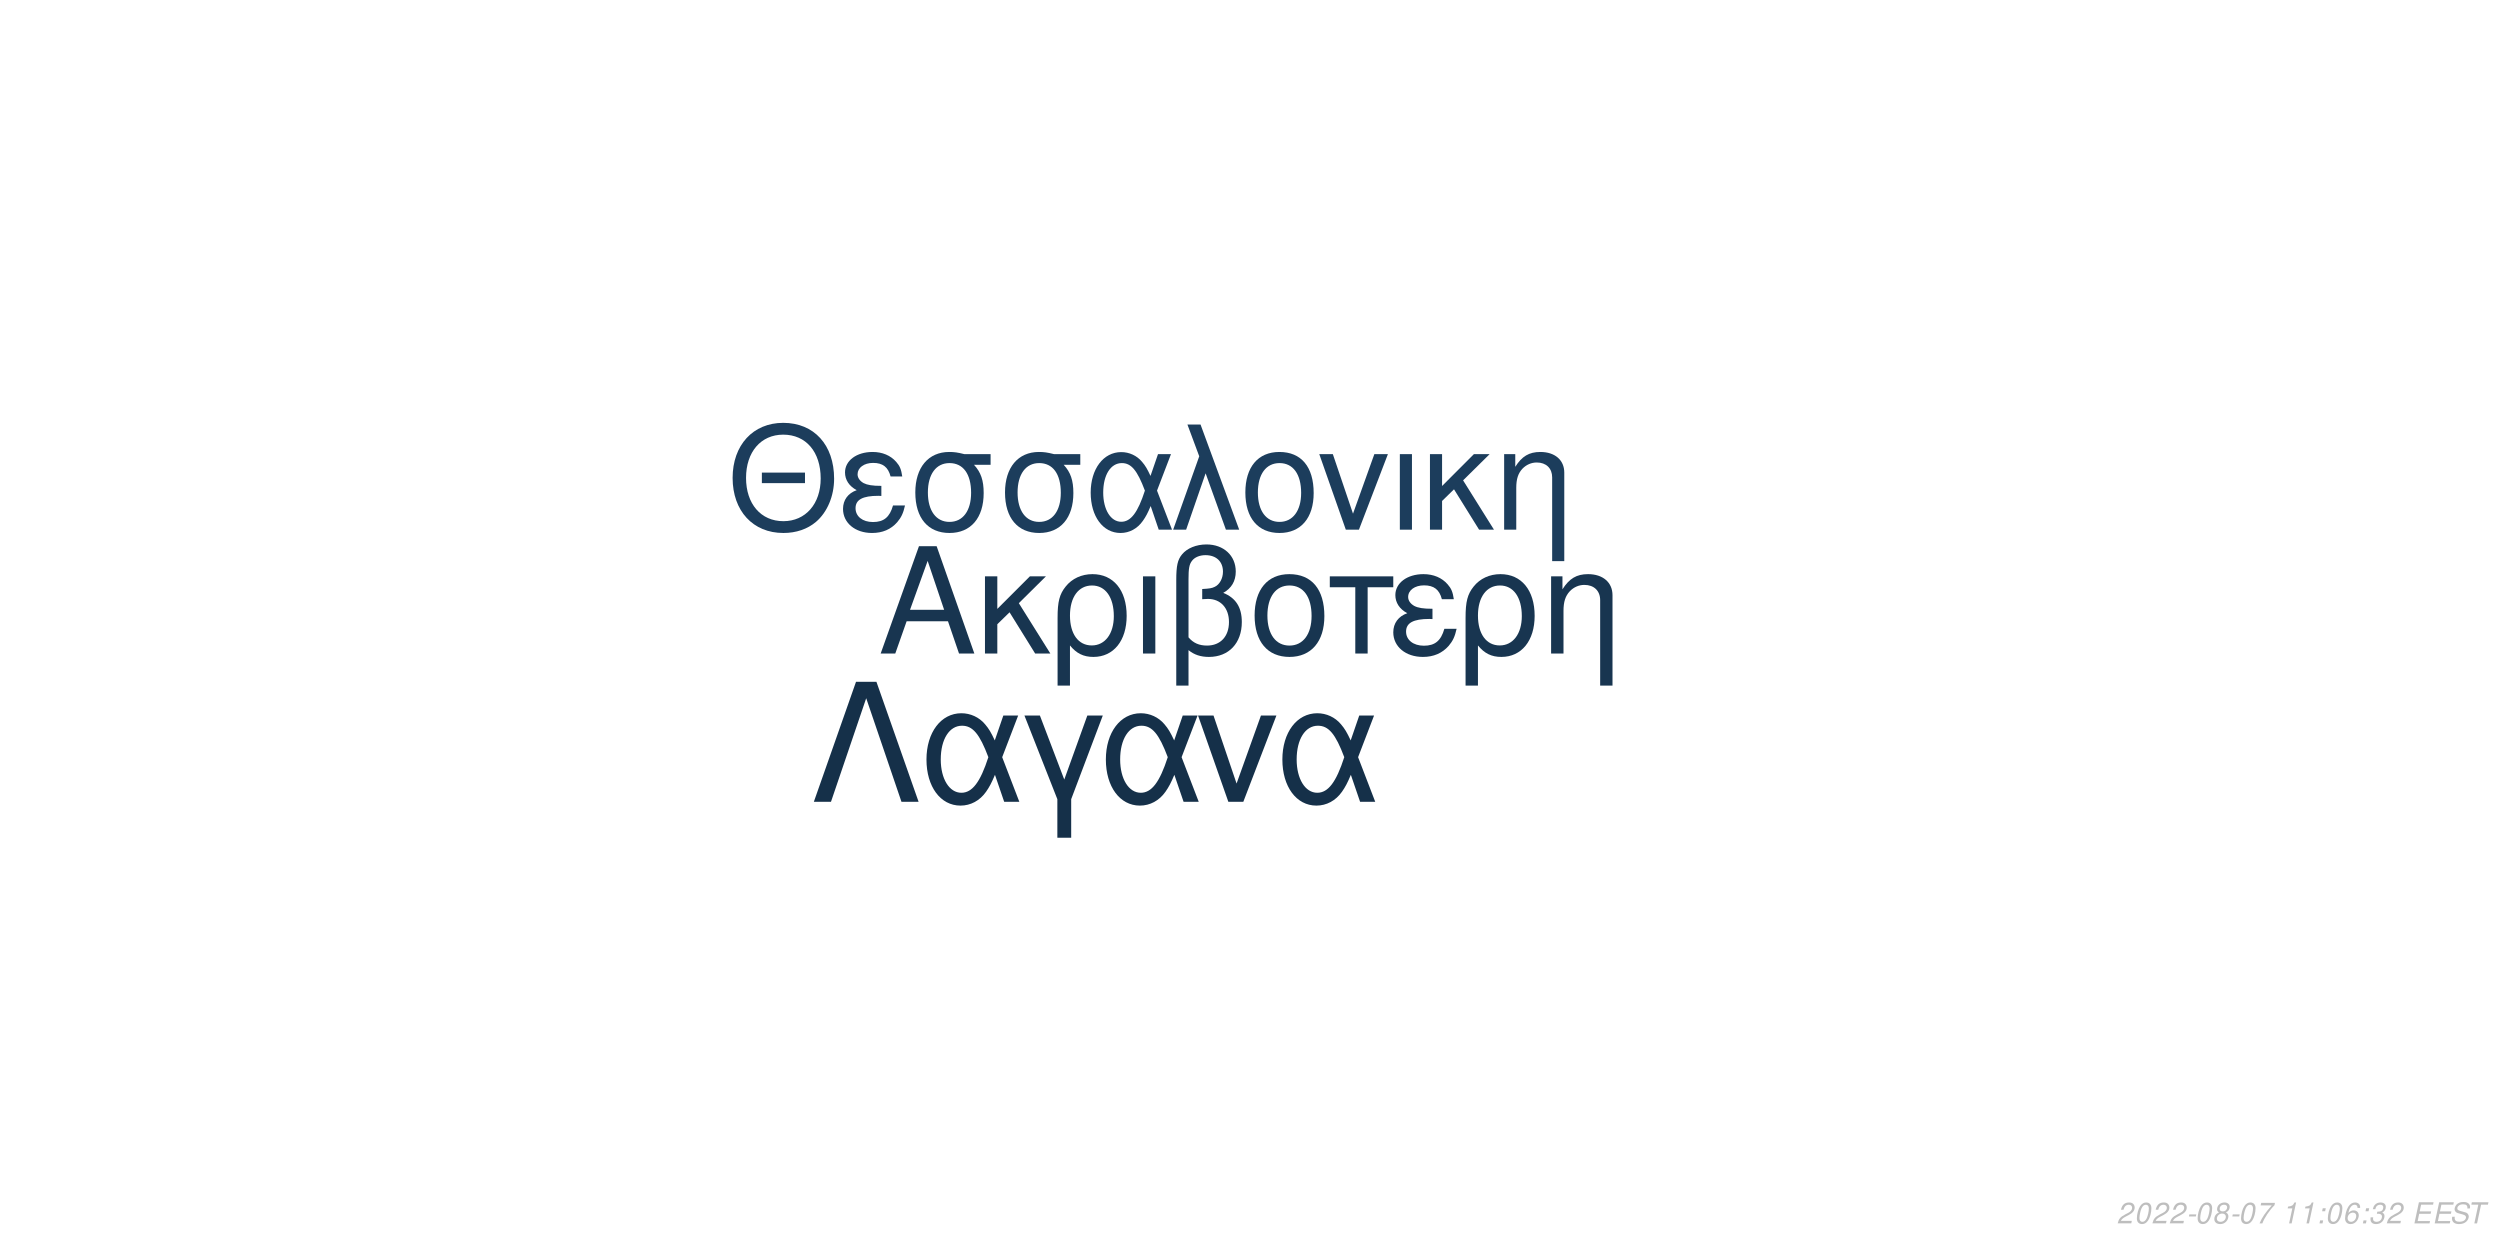
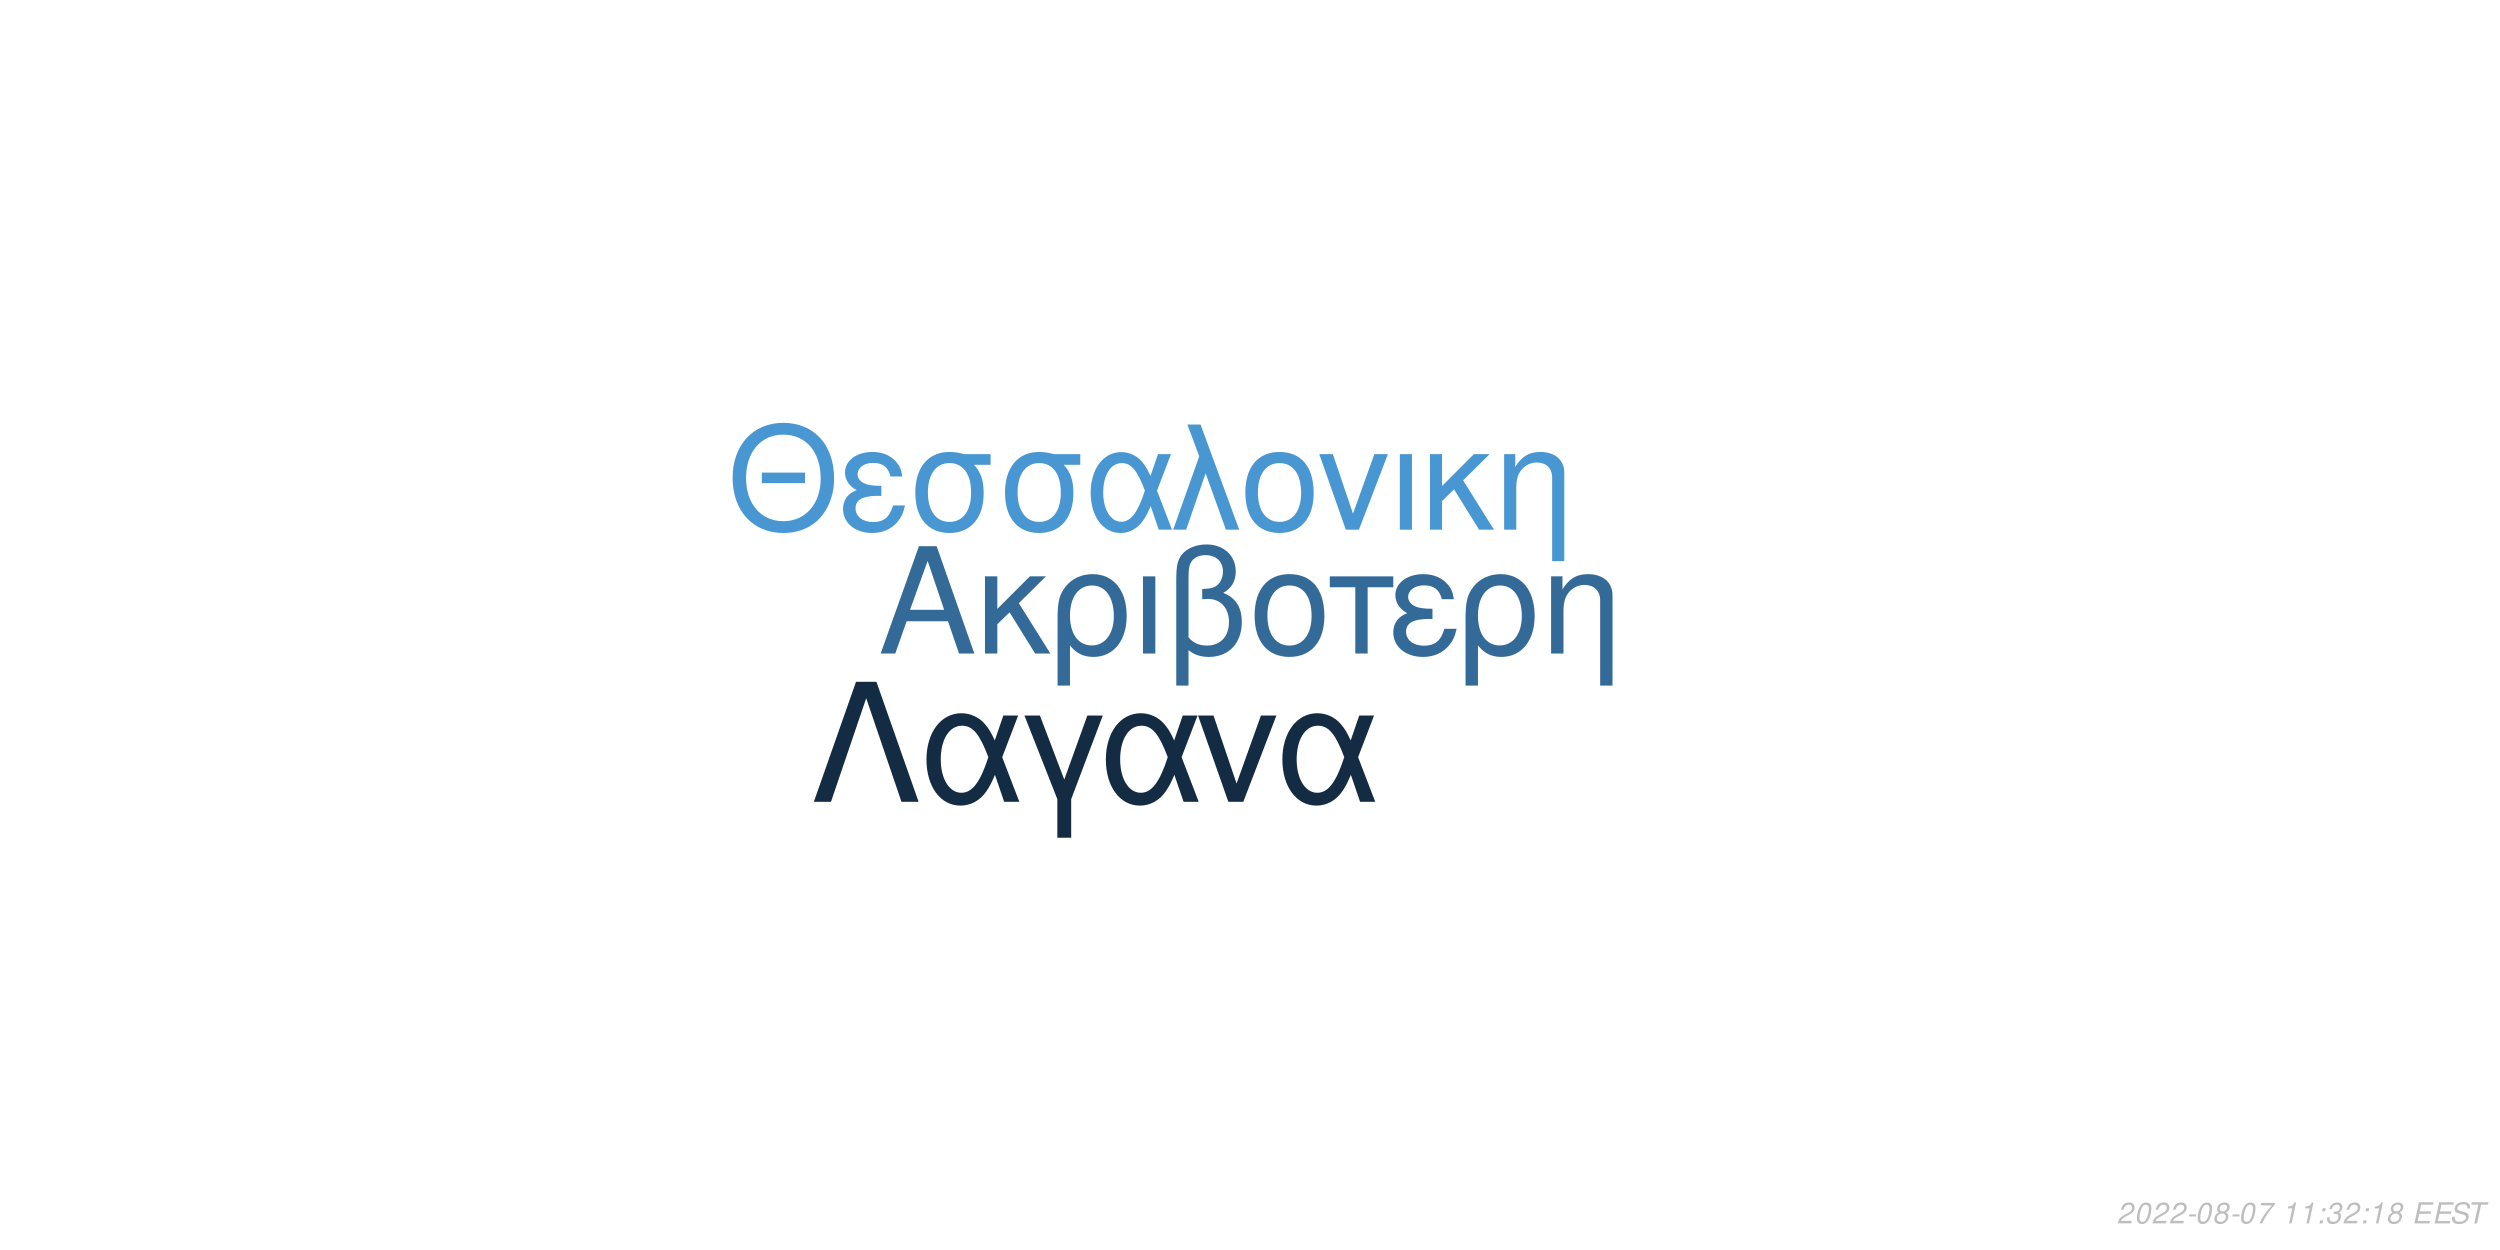
<svg xmlns="http://www.w3.org/2000/svg" xmlns:xlink="http://www.w3.org/1999/xlink" width="864pt" height="432pt" viewBox="0 0 864 432" version="1.1">
  <defs>
    <g>
      <symbol overflow="visible" id="glyph0-0">
        <path style="stroke:none;" d="" />
      </symbol>
      <symbol overflow="visible" id="glyph0-1">
        <path style="stroke:none;" d="M 24.125 -11.141 L 27.938 0 L 33.234 0 L 20.203 -37.094 L 14.094 -37.094 L 0.859 0 L 5.906 0 L 9.828 -11.141 Z M 22.797 -15.109 L 11 -15.109 L 17.094 -32.016 Z M 22.797 -15.109 " />
      </symbol>
      <symbol overflow="visible" id="glyph0-2">
        <path style="stroke:none;" d="M 7.172 -15.422 L 7.172 -26.672 L 2.906 -26.672 L 2.906 0 L 7.172 0 L 7.172 -10.125 L 11.406 -14.25 L 20.25 0 L 25.5 0 L 14.609 -17.406 L 23.969 -26.672 L 18.422 -26.672 Z M 7.172 -15.422 " />
      </symbol>
      <symbol overflow="visible" id="glyph0-3">
        <path style="stroke:none;" d="M 3 11.094 L 7.281 11.094 L 7.281 -2.797 C 9.516 -0.047 11.953 1.172 15.375 1.172 C 22.344 1.172 26.875 -4.422 26.875 -13.031 C 26.875 -21.891 22.297 -27.438 15.062 -27.438 C 11.297 -27.438 7.984 -25.906 5.797 -23.156 C 3.672 -20.516 3 -17.969 3 -12.359 Z M 14.906 -23.516 C 19.547 -23.516 22.438 -19.438 22.438 -12.922 C 22.438 -6.812 19.391 -2.797 14.812 -2.797 C 10.172 -2.797 7.281 -6.766 7.281 -13.125 C 7.281 -19.484 10.234 -23.516 14.906 -23.516 Z M 14.906 -23.516 " />
      </symbol>
      <symbol overflow="visible" id="glyph0-4">
        <path style="stroke:none;" d="M 3.516 0 L 7.781 0 L 7.781 -26.672 L 3.516 -26.672 Z M 3.516 0 " />
      </symbol>
      <symbol overflow="visible" id="glyph0-5">
        <path style="stroke:none;" d="M 4.016 11.094 L 8.25 11.094 L 8.25 -1.172 C 10.172 0.406 12.422 1.172 15.312 1.172 C 22.188 1.172 26.672 -3.609 26.672 -10.891 C 26.672 -15.984 24.578 -19.234 20.25 -20.969 C 23.109 -22.547 24.578 -25.031 24.578 -28.344 C 24.578 -33.844 20.406 -37.703 14.453 -37.703 C 10.938 -37.703 7.734 -36.391 6 -34.25 C 4.484 -32.422 4.016 -30.328 4.016 -25.391 Z M 8.25 -25.656 C 8.25 -29.359 8.5 -30.844 9.469 -32.062 C 10.375 -33.281 12.156 -34 14.094 -34 C 17.812 -34 20.156 -31.812 20.156 -28.297 C 20.156 -25.953 18.984 -23.812 17.297 -23.047 C 16.281 -22.547 15.469 -22.438 12.984 -22.297 L 12.984 -18.781 C 13.734 -18.828 14.344 -18.875 14.969 -18.875 C 19.344 -18.875 22.234 -15.719 22.234 -10.891 C 22.234 -5.906 19.281 -2.75 14.656 -2.75 C 11.953 -2.75 9.922 -3.609 8.25 -5.594 Z M 8.25 -25.656 " />
      </symbol>
      <symbol overflow="visible" id="glyph0-6">
        <path style="stroke:none;" d="M 14.094 -27.438 C 6.562 -27.438 2.094 -22.094 2.094 -13.125 C 2.094 -4.125 6.562 1.172 14.141 1.172 C 21.672 1.172 26.203 -4.172 26.203 -12.922 C 26.203 -22.188 21.828 -27.438 14.094 -27.438 Z M 14.141 -23.516 C 18.938 -23.516 21.781 -19.594 21.781 -12.984 C 21.781 -6.672 18.828 -2.75 14.141 -2.75 C 9.422 -2.75 6.516 -6.672 6.516 -13.125 C 6.516 -19.594 9.422 -23.516 14.141 -23.516 Z M 14.141 -23.516 " />
      </symbol>
      <symbol overflow="visible" id="glyph0-7">
        <path style="stroke:none;" d="M 7.891 0 L 12.156 0 L 12.156 -22.906 L 21.016 -22.906 L 21.016 -26.672 L -0.922 -26.672 L -0.922 -22.906 L 7.891 -22.906 Z M 7.891 0 " />
      </symbol>
      <symbol overflow="visible" id="glyph0-8">
        <path style="stroke:none;" d="M 14.562 -15.469 C 11.344 -15.469 9.562 -15.781 8.297 -16.438 C 6.922 -17.203 6.156 -18.328 6.156 -19.547 C 6.156 -21.891 8.453 -23.562 11.656 -23.562 C 15.062 -23.562 16.953 -22.094 17.812 -18.781 L 21.938 -18.781 C 21.578 -21.266 21.062 -22.5 19.797 -23.922 C 17.812 -26.203 14.906 -27.438 11.453 -27.438 C 5.797 -27.438 1.734 -24.375 1.734 -20.203 C 1.734 -17.609 3.156 -15.375 5.859 -13.938 C 2.797 -12.875 1.016 -10.484 1.016 -7.328 C 1.016 -2.391 5.297 1.172 11.25 1.172 C 14.969 1.172 17.906 -0.109 20.156 -2.641 C 21.578 -4.328 22.297 -5.797 22.906 -8.547 L 18.672 -8.547 C 17.5 -4.422 15.422 -2.703 11.609 -2.703 C 7.938 -2.703 5.438 -4.688 5.438 -7.578 C 5.438 -10.578 7.938 -11.953 13.484 -11.953 C 13.641 -11.953 14.094 -11.953 14.562 -11.906 Z M 14.562 -15.469 " />
      </symbol>
      <symbol overflow="visible" id="glyph0-9">
        <path style="stroke:none;" d="M 3.562 -26.672 L 3.562 0 L 7.844 0 L 7.844 -14.703 C 7.844 -17.906 8.5 -19.891 10.031 -21.531 C 11.406 -22.953 13.188 -23.719 15.062 -23.719 C 18.375 -23.719 20.516 -21.672 20.516 -18.469 L 20.516 11.094 L 24.781 11.094 L 24.781 -20.156 C 24.781 -24.578 21.469 -27.438 16.328 -27.438 C 12.359 -27.438 9.828 -25.906 7.484 -22.188 L 7.484 -26.672 Z M 3.562 -26.672 " />
      </symbol>
      <symbol overflow="visible" id="glyph1-0">
        <path style="stroke:none;" d="" />
      </symbol>
      <symbol overflow="visible" id="glyph1-1">
        <path style="stroke:none;" d="M 26.859 -19.734 L 11.953 -19.734 L 11.953 -16.094 L 26.859 -16.094 Z M 19.328 -36.922 C 8.922 -36.922 1.844 -29.25 1.844 -17.891 C 1.844 -6.484 8.875 1.141 19.391 1.141 C 23.812 1.141 27.703 -0.203 30.641 -2.688 C 34.578 -6.031 36.922 -11.656 36.922 -17.594 C 36.922 -29.297 30 -36.922 19.328 -36.922 Z M 19.328 -32.844 C 27.203 -32.844 32.281 -26.906 32.281 -17.688 C 32.281 -8.922 27.062 -2.938 19.391 -2.938 C 11.609 -2.938 6.484 -8.922 6.484 -17.891 C 6.484 -26.859 11.609 -32.844 19.328 -32.844 Z M 19.328 -32.844 " />
      </symbol>
      <symbol overflow="visible" id="glyph1-2">
        <path style="stroke:none;" d="M 14.25 -15.141 C 11.109 -15.141 9.375 -15.453 8.125 -16.094 C 6.781 -16.844 6.031 -17.938 6.031 -19.141 C 6.031 -21.422 8.266 -23.078 11.406 -23.078 C 14.75 -23.078 16.594 -21.625 17.438 -18.391 L 21.469 -18.391 C 21.125 -20.828 20.625 -22.031 19.391 -23.422 C 17.438 -25.656 14.594 -26.859 11.219 -26.859 C 5.688 -26.859 1.688 -23.875 1.688 -19.781 C 1.688 -17.234 3.094 -15.047 5.734 -13.656 C 2.734 -12.609 1 -10.266 1 -7.172 C 1 -2.344 5.188 1.141 11.016 1.141 C 14.656 1.141 17.547 -0.094 19.734 -2.594 C 21.125 -4.234 21.828 -5.688 22.422 -8.375 L 18.281 -8.375 C 17.141 -4.328 15.094 -2.641 11.359 -2.641 C 7.766 -2.641 5.328 -4.578 5.328 -7.422 C 5.328 -10.359 7.766 -11.703 13.203 -11.703 C 13.359 -11.703 13.797 -11.703 14.25 -11.656 Z M 14.25 -15.141 " />
      </symbol>
      <symbol overflow="visible" id="glyph1-3">
        <path style="stroke:none;" d="M 29 -26.109 L 19.938 -26.109 C 17.594 -26.703 16.438 -26.859 14.703 -26.859 C 7.469 -26.859 2.984 -21.469 2.984 -12.859 C 2.984 -4.031 7.375 1.141 14.797 1.141 C 22.172 1.141 26.609 -4.078 26.609 -12.656 C 26.609 -17.047 25.656 -19.828 23.266 -22.422 L 29 -22.422 Z M 14.797 -23.016 C 19.531 -23.016 22.266 -19.234 22.266 -12.75 C 22.266 -6.531 19.438 -2.688 14.797 -2.688 C 10.172 -2.688 7.328 -6.531 7.328 -12.859 C 7.328 -19.188 10.172 -23.016 14.797 -23.016 Z M 14.797 -23.016 " />
      </symbol>
      <symbol overflow="visible" id="glyph1-4">
        <path style="stroke:none;" d="M 29.344 -26.109 L 24.859 -26.109 L 22.266 -18.578 C 21.125 -21.031 20.484 -22.125 19.328 -23.469 C 17.547 -25.609 14.906 -26.812 12.156 -26.812 C 5.984 -26.812 1.594 -20.984 1.594 -12.812 C 1.594 -4.578 5.828 1.141 11.906 1.141 C 14.953 1.141 17.734 -0.344 19.625 -3.047 C 20.672 -4.531 21.281 -5.688 22.328 -8.172 L 25.109 0 L 29.703 0 L 24.516 -13.5 Z M 20.328 -13.5 C 17.891 -5.922 15.453 -2.734 12.156 -2.734 C 8.516 -2.734 5.922 -6.922 5.922 -12.812 C 5.922 -18.938 8.516 -23.016 12.359 -23.016 C 15.594 -23.016 17.688 -20.531 20.328 -13.5 Z M 20.328 -13.5 " />
      </symbol>
      <symbol overflow="visible" id="glyph1-5">
        <path style="stroke:none;" d="M 1.094 0 L 5.578 0 L 12.312 -19.484 L 19.328 0 L 23.922 0 L 10.562 -36.328 L 6.031 -36.328 L 10.109 -25.359 Z M 1.094 0 " />
      </symbol>
      <symbol overflow="visible" id="glyph1-6">
        <path style="stroke:none;" d="M 13.797 -26.859 C 6.422 -26.859 2.047 -21.625 2.047 -12.859 C 2.047 -4.031 6.422 1.141 13.859 1.141 C 21.234 1.141 25.656 -4.078 25.656 -12.656 C 25.656 -21.719 21.375 -26.859 13.797 -26.859 Z M 13.859 -23.016 C 18.531 -23.016 21.328 -19.188 21.328 -12.703 C 21.328 -6.531 18.438 -2.688 13.859 -2.688 C 9.219 -2.688 6.375 -6.531 6.375 -12.859 C 6.375 -19.188 9.219 -23.016 13.859 -23.016 Z M 13.859 -23.016 " />
      </symbol>
      <symbol overflow="visible" id="glyph1-7">
        <path style="stroke:none;" d="M 14.297 0 L 24.312 -26.109 L 19.625 -26.109 L 12.25 -5.531 L 5.281 -26.109 L 0.594 -26.109 L 9.766 0 Z M 14.297 0 " />
      </symbol>
      <symbol overflow="visible" id="glyph1-8">
        <path style="stroke:none;" d="M 3.438 0 L 7.625 0 L 7.625 -26.109 L 3.438 -26.109 Z M 3.438 0 " />
      </symbol>
      <symbol overflow="visible" id="glyph1-9">
        <path style="stroke:none;" d="M 7.031 -15.094 L 7.031 -26.109 L 2.844 -26.109 L 2.844 0 L 7.031 0 L 7.031 -9.922 L 11.156 -13.953 L 19.828 0 L 24.969 0 L 14.297 -17.047 L 23.469 -26.109 L 18.031 -26.109 Z M 7.031 -15.094 " />
      </symbol>
      <symbol overflow="visible" id="glyph1-10">
        <path style="stroke:none;" d="M 3.484 -26.109 L 3.484 0 L 7.672 0 L 7.672 -14.406 C 7.672 -17.547 8.328 -19.484 9.812 -21.078 C 11.156 -22.469 12.906 -23.219 14.75 -23.219 C 17.984 -23.219 20.078 -21.234 20.078 -18.094 L 20.078 10.859 L 24.266 10.859 L 24.266 -19.734 C 24.266 -24.062 21.031 -26.859 16 -26.859 C 12.109 -26.859 9.609 -25.359 7.328 -21.719 L 7.328 -26.109 Z M 3.484 -26.109 " />
      </symbol>
      <symbol overflow="visible" id="glyph2-0">
        <path style="stroke:none;" d="" />
      </symbol>
      <symbol overflow="visible" id="glyph2-1">
        <path style="stroke:none;" d="M 22.531 -41.484 L 15.484 -41.484 L 0.906 0 L 6.828 0 L 19 -35.797 L 31.188 0 L 37.109 0 Z M 22.531 -41.484 " />
      </symbol>
      <symbol overflow="visible" id="glyph2-2">
        <path style="stroke:none;" d="M 33.516 -29.812 L 28.391 -29.812 L 25.438 -21.219 C 24.125 -24.016 23.391 -25.266 22.078 -26.797 C 20.031 -29.25 17.016 -30.609 13.891 -30.609 C 6.828 -30.609 1.828 -23.953 1.828 -14.625 C 1.828 -5.234 6.656 1.312 13.594 1.312 C 17.078 1.312 20.266 -0.391 22.422 -3.469 C 23.609 -5.172 24.297 -6.484 25.5 -9.328 L 28.688 0 L 33.922 0 L 28 -15.422 Z M 23.219 -15.422 C 20.422 -6.766 17.641 -3.125 13.891 -3.125 C 9.734 -3.125 6.766 -7.906 6.766 -14.625 C 6.766 -21.625 9.734 -26.297 14.109 -26.297 C 17.812 -26.297 20.203 -23.453 23.219 -15.422 Z M 23.219 -15.422 " />
      </symbol>
      <symbol overflow="visible" id="glyph2-3">
        <path style="stroke:none;" d="M 12.062 12.406 L 16.844 12.406 L 16.844 -0.906 L 27.766 -29.812 L 22.422 -29.812 L 14.453 -7.688 L 6.031 -29.812 L 0.688 -29.812 L 12.062 -0.906 Z M 12.062 12.406 " />
      </symbol>
      <symbol overflow="visible" id="glyph2-4">
        <path style="stroke:none;" d="M 16.328 0 L 27.766 -29.812 L 22.422 -29.812 L 14 -6.312 L 6.031 -29.812 L 0.688 -29.812 L 11.156 0 Z M 16.328 0 " />
      </symbol>
      <symbol overflow="visible" id="glyph3-0">
        <path style="stroke:none;" d="" />
      </symbol>
      <symbol overflow="visible" id="glyph3-1">
        <path style="stroke:none;" d="M 5.234 -0.875 L 1.469 -0.875 C 1.641 -1.375 2.203 -1.891 3.109 -2.344 L 4.234 -2.938 C 5.562 -3.625 6.219 -4.469 6.219 -5.484 C 6.219 -5.938 6.062 -6.359 5.797 -6.656 C 5.469 -7.047 4.984 -7.234 4.312 -7.234 C 2.766 -7.234 1.891 -6.453 1.484 -4.734 L 2.375 -4.734 C 2.484 -5.188 2.609 -5.484 2.797 -5.75 C 3.094 -6.203 3.609 -6.453 4.188 -6.453 C 4.891 -6.453 5.344 -6.031 5.344 -5.375 C 5.344 -4.703 4.859 -4.094 4.016 -3.656 L 2.984 -3.125 C 1.234 -2.188 0.797 -1.656 0.344 -0.016 L 5.047 -0.016 Z M 5.234 -0.875 " />
      </symbol>
      <symbol overflow="visible" id="glyph3-2">
        <path style="stroke:none;" d="M 4.203 -7.234 C 3.375 -7.234 2.688 -6.812 2.125 -5.984 C 1.484 -5.047 0.984 -3.188 0.984 -1.734 C 0.984 -1.109 1.172 -0.562 1.484 -0.266 C 1.797 0.047 2.281 0.234 2.766 0.234 C 3.625 0.234 4.281 -0.156 4.859 -1.016 C 5.516 -1.953 6 -3.797 6 -5.266 C 6 -6.5 5.328 -7.234 4.203 -7.234 Z M 4.094 -6.453 C 4.734 -6.453 5.125 -5.984 5.125 -5.156 C 5.125 -4.203 4.781 -2.625 4.406 -1.812 C 3.984 -0.938 3.516 -0.547 2.875 -0.547 C 2.25 -0.547 1.875 -1.031 1.875 -1.828 C 1.875 -2.797 2.203 -4.344 2.594 -5.203 C 2.984 -6.047 3.453 -6.453 4.094 -6.453 Z M 4.094 -6.453 " />
      </symbol>
      <symbol overflow="visible" id="glyph3-3">
        <path style="stroke:none;" d="M 3.516 -3.125 L 1.125 -3.125 L 0.969 -2.406 L 3.359 -2.406 Z M 3.516 -3.125 " />
      </symbol>
      <symbol overflow="visible" id="glyph3-4">
        <path style="stroke:none;" d="M 4.766 -3.797 C 5.078 -3.969 5.234 -4.078 5.438 -4.234 C 5.812 -4.594 6.062 -5.172 6.062 -5.734 C 6.062 -6.625 5.344 -7.234 4.266 -7.234 C 2.812 -7.234 1.703 -6.219 1.703 -4.875 C 1.703 -4.406 1.875 -4.125 2.359 -3.812 C 1.297 -3.312 0.75 -2.516 0.75 -1.469 C 0.75 -0.438 1.547 0.234 2.812 0.234 C 3.656 0.234 4.359 -0.094 4.938 -0.734 C 5.359 -1.234 5.609 -1.859 5.609 -2.438 C 5.609 -3.047 5.312 -3.516 4.766 -3.797 Z M 4.109 -6.453 C 4.797 -6.453 5.188 -6.125 5.188 -5.578 C 5.188 -5.266 5.062 -4.922 4.859 -4.672 C 4.562 -4.312 4.188 -4.156 3.656 -4.156 C 2.984 -4.156 2.594 -4.453 2.594 -4.984 C 2.594 -5.859 3.203 -6.453 4.109 -6.453 Z M 3.453 -3.406 C 4.234 -3.406 4.734 -2.984 4.734 -2.312 C 4.734 -1.312 3.922 -0.547 2.875 -0.547 C 2.125 -0.547 1.625 -0.969 1.625 -1.625 C 1.625 -2.609 2.438 -3.406 3.453 -3.406 Z M 3.453 -3.406 " />
      </symbol>
      <symbol overflow="visible" id="glyph3-5">
        <path style="stroke:none;" d="M 6.703 -7.094 L 1.953 -7.094 L 1.766 -6.219 L 5.594 -6.219 C 3.344 -3.688 2.266 -2.109 1.375 0 L 2.344 0 C 3.031 -1.906 4.828 -4.594 6.547 -6.281 Z M 6.703 -7.094 " />
      </symbol>
      <symbol overflow="visible" id="glyph3-6">
        <path style="stroke:none;" d="" />
      </symbol>
      <symbol overflow="visible" id="glyph3-7">
        <path style="stroke:none;" d="M 3.703 -5.188 L 2.594 0 L 3.469 0 L 5.016 -7.234 L 4.438 -7.234 C 3.906 -6.156 3.688 -6.016 2.234 -5.812 L 2.109 -5.188 Z M 3.703 -5.188 " />
      </symbol>
      <symbol overflow="visible" id="glyph3-8">
        <path style="stroke:none;" d="M 2.359 -1.031 L 1.312 -1.031 L 1.094 0 L 2.141 0 Z M 3.266 -5.234 L 2.219 -5.234 L 2 -4.203 L 3.047 -4.203 Z M 3.266 -5.234 " />
      </symbol>
      <symbol overflow="visible" id="glyph3-9">
-         <path style="stroke:none;" d="M 6.125 -5.344 L 6.141 -5.625 C 6.141 -6.609 5.453 -7.234 4.391 -7.234 C 3.438 -7.234 2.641 -6.719 2.016 -5.703 C 1.422 -4.781 0.938 -2.953 0.938 -1.688 C 0.938 -0.516 1.688 0.234 2.859 0.234 C 3.703 0.234 4.438 -0.156 5 -0.875 C 5.406 -1.422 5.672 -2.156 5.672 -2.766 C 5.672 -3.812 4.969 -4.5 3.906 -4.5 C 3.234 -4.5 2.672 -4.234 2.094 -3.625 C 2.406 -5.375 3.234 -6.453 4.25 -6.453 C 4.703 -6.453 5.062 -6.234 5.172 -5.844 C 5.203 -5.719 5.234 -5.578 5.25 -5.344 Z M 3.656 -3.734 C 4.344 -3.734 4.797 -3.281 4.797 -2.625 C 4.797 -1.469 3.984 -0.547 2.984 -0.547 C 2.297 -0.547 1.812 -1.047 1.812 -1.766 C 1.812 -2.859 2.625 -3.734 3.656 -3.734 Z M 3.656 -3.734 " />
+         <path style="stroke:none;" d="M 2.922 -3.312 C 3.125 -3.344 3.234 -3.344 3.375 -3.344 C 4.203 -3.344 4.688 -3 4.688 -2.406 C 4.688 -1.312 3.906 -0.547 2.781 -0.547 C 2.047 -0.547 1.594 -0.938 1.594 -1.562 C 1.594 -1.719 1.609 -1.844 1.656 -2.094 L 0.766 -2.094 C 0.734 -1.797 0.719 -1.641 0.719 -1.469 C 0.719 -0.375 1.406 0.234 2.641 0.234 C 3.547 0.234 4.297 -0.078 4.812 -0.656 C 5.266 -1.156 5.562 -1.875 5.562 -2.547 C 5.562 -3.125 5.344 -3.453 4.797 -3.734 C 5.641 -4.234 6.016 -4.844 6.016 -5.734 C 6.016 -6.656 5.312 -7.234 4.203 -7.234 C 3.375 -7.234 2.672 -6.938 2.188 -6.375 C 1.891 -6.031 1.703 -5.641 1.516 -4.906 L 2.391 -4.906 C 2.5 -5.359 2.594 -5.594 2.734 -5.812 C 3.047 -6.234 3.516 -6.453 4.078 -6.453 C 4.734 -6.453 5.141 -6.125 5.141 -5.578 C 5.141 -5.188 5.016 -4.797 4.797 -4.547 C 4.516 -4.234 4 -4.062 3.266 -4.062 L 3.078 -4.062 Z M 2.922 -3.312 " />
      </symbol>
      <symbol overflow="visible" id="glyph3-10">
-         <path style="stroke:none;" d="M 2.922 -3.312 C 3.125 -3.344 3.234 -3.344 3.375 -3.344 C 4.203 -3.344 4.688 -3 4.688 -2.406 C 4.688 -1.312 3.906 -0.547 2.781 -0.547 C 2.047 -0.547 1.594 -0.938 1.594 -1.562 C 1.594 -1.719 1.609 -1.844 1.656 -2.094 L 0.766 -2.094 C 0.734 -1.797 0.719 -1.641 0.719 -1.469 C 0.719 -0.375 1.406 0.234 2.641 0.234 C 3.547 0.234 4.297 -0.078 4.812 -0.656 C 5.266 -1.156 5.562 -1.875 5.562 -2.547 C 5.562 -3.125 5.344 -3.453 4.797 -3.734 C 5.641 -4.234 6.016 -4.844 6.016 -5.734 C 6.016 -6.656 5.312 -7.234 4.203 -7.234 C 3.375 -7.234 2.672 -6.938 2.188 -6.375 C 1.891 -6.031 1.703 -5.641 1.516 -4.906 L 2.391 -4.906 C 2.5 -5.359 2.594 -5.594 2.734 -5.812 C 3.047 -6.234 3.516 -6.453 4.078 -6.453 C 4.734 -6.453 5.141 -6.125 5.141 -5.578 C 5.141 -5.188 5.016 -4.797 4.797 -4.547 C 4.516 -4.234 4 -4.062 3.266 -4.062 L 3.078 -4.062 Z M 2.922 -3.312 " />
+         <path style="stroke:none;" d="M 2.547 -3.312 L 6.5 -3.312 L 6.688 -4.141 L 2.719 -4.141 L 3.219 -6.469 L 7.344 -6.469 L 7.516 -7.297 L 2.453 -7.297 L 0.906 0 L 6.125 0 L 6.297 -0.812 L 2.016 -0.812 Z M 2.547 -3.312 " />
      </symbol>
      <symbol overflow="visible" id="glyph3-11">
-         <path style="stroke:none;" d="M 2.547 -3.312 L 6.5 -3.312 L 6.688 -4.141 L 2.719 -4.141 L 3.219 -6.469 L 7.344 -6.469 L 7.516 -7.297 L 2.453 -7.297 L 0.906 0 L 6.125 0 L 6.297 -0.812 L 2.016 -0.812 Z M 2.547 -3.312 " />
+         <path style="stroke:none;" d="M 7.062 -5.156 C 7.125 -5.438 7.141 -5.562 7.141 -5.703 C 7.141 -6.156 6.938 -6.594 6.594 -6.891 C 6.188 -7.25 5.656 -7.406 4.875 -7.406 C 3.844 -7.406 3.047 -7.125 2.5 -6.562 C 2.094 -6.141 1.781 -5.438 1.781 -4.922 C 1.781 -4.297 2.219 -3.766 2.891 -3.562 L 4.594 -3.094 C 5.406 -2.859 5.734 -2.578 5.734 -2.094 C 5.734 -1.781 5.547 -1.406 5.266 -1.141 C 4.844 -0.766 4.266 -0.578 3.453 -0.578 C 2.328 -0.578 1.812 -0.984 1.812 -1.906 C 1.812 -2.047 1.812 -2.125 1.844 -2.312 L 0.984 -2.312 C 0.906 -2.062 0.891 -1.906 0.891 -1.688 C 0.891 -0.484 1.797 0.234 3.297 0.234 C 4.359 0.234 5.234 -0.062 5.812 -0.609 C 6.344 -1.078 6.688 -1.797 6.688 -2.375 C 6.688 -2.641 6.609 -2.906 6.453 -3.156 C 6.234 -3.5 5.938 -3.703 5.469 -3.828 L 3.75 -4.312 C 2.984 -4.547 2.734 -4.734 2.734 -5.188 C 2.734 -5.547 2.875 -5.844 3.188 -6.109 C 3.547 -6.438 4.031 -6.594 4.703 -6.594 C 5.266 -6.594 5.688 -6.484 5.906 -6.297 C 6.094 -6.125 6.219 -5.797 6.219 -5.516 C 6.219 -5.422 6.203 -5.344 6.188 -5.156 Z M 7.062 -5.156 " />
      </symbol>
      <symbol overflow="visible" id="glyph3-12">
-         <path style="stroke:none;" d="M 7.062 -5.156 C 7.125 -5.438 7.141 -5.562 7.141 -5.703 C 7.141 -6.156 6.938 -6.594 6.594 -6.891 C 6.188 -7.25 5.656 -7.406 4.875 -7.406 C 3.844 -7.406 3.047 -7.125 2.5 -6.562 C 2.094 -6.141 1.781 -5.438 1.781 -4.922 C 1.781 -4.297 2.219 -3.766 2.891 -3.562 L 4.594 -3.094 C 5.406 -2.859 5.734 -2.578 5.734 -2.094 C 5.734 -1.781 5.547 -1.406 5.266 -1.141 C 4.844 -0.766 4.266 -0.578 3.453 -0.578 C 2.328 -0.578 1.812 -0.984 1.812 -1.906 C 1.812 -2.047 1.812 -2.125 1.844 -2.312 L 0.984 -2.312 C 0.906 -2.062 0.891 -1.906 0.891 -1.688 C 0.891 -0.484 1.797 0.234 3.297 0.234 C 4.359 0.234 5.234 -0.062 5.812 -0.609 C 6.344 -1.078 6.688 -1.797 6.688 -2.375 C 6.688 -2.641 6.609 -2.906 6.453 -3.156 C 6.234 -3.5 5.938 -3.703 5.469 -3.828 L 3.75 -4.312 C 2.984 -4.547 2.734 -4.734 2.734 -5.188 C 2.734 -5.547 2.875 -5.844 3.188 -6.109 C 3.547 -6.438 4.031 -6.594 4.703 -6.594 C 5.266 -6.594 5.688 -6.484 5.906 -6.297 C 6.094 -6.125 6.219 -5.797 6.219 -5.516 C 6.219 -5.422 6.203 -5.344 6.188 -5.156 Z M 7.062 -5.156 " />
-       </symbol>
-       <symbol overflow="visible" id="glyph3-13">
        <path style="stroke:none;" d="M 4.938 -6.469 L 7.312 -6.469 L 7.484 -7.297 L 1.75 -7.297 L 1.578 -6.469 L 3.984 -6.469 L 2.609 0 L 3.547 0 Z M 4.938 -6.469 " />
      </symbol>
    </g>
  </defs>
  <g id="surface1">
    <rect x="0" y="0" width="864" height="432" style="fill:rgb(100%,100%,100%);fill-opacity:1;stroke:none;" />
-     <g style="fill:rgb(9.412%,20.784%,31.373%);fill-opacity:1;">
+     <g style="fill:rgb(20%,41.569%,59.608%);fill-opacity:1;">
      <use xlink:href="#glyph0-1" x="303.5" y="225.861" />
      <use xlink:href="#glyph0-2" x="337.5" y="225.861" />
      <use xlink:href="#glyph0-3" x="362.5" y="225.861" />
      <use xlink:href="#glyph0-4" x="391.5" y="225.861" />
      <use xlink:href="#glyph0-5" x="402.5" y="225.861" />
      <use xlink:href="#glyph0-6" x="431.5" y="225.861" />
      <use xlink:href="#glyph0-7" x="460.5" y="225.861" />
      <use xlink:href="#glyph0-8" x="480.5" y="225.861" />
      <use xlink:href="#glyph0-3" x="503.5" y="225.861" />
      <use xlink:href="#glyph0-9" x="532.5" y="225.861" />
    </g>
-     <g style="fill:rgb(10.98%,23.922%,36.078%);fill-opacity:1;">
+     <g style="fill:rgb(28.235%,58.824%,82.353%);fill-opacity:1;">
      <use xlink:href="#glyph1-1" x="251.348" y="183.058" />
      <use xlink:href="#glyph1-2" x="290.348" y="183.058" />
      <use xlink:href="#glyph1-3" x="313.348" y="183.058" />
      <use xlink:href="#glyph1-3" x="344.348" y="183.058" />
      <use xlink:href="#glyph1-4" x="375.348" y="183.058" />
      <use xlink:href="#glyph1-5" x="404.348" y="183.058" />
      <use xlink:href="#glyph1-6" x="428.348" y="183.058" />
      <use xlink:href="#glyph1-7" x="455.348" y="183.058" />
      <use xlink:href="#glyph1-8" x="480.348" y="183.058" />
      <use xlink:href="#glyph1-9" x="491.348" y="183.058" />
      <use xlink:href="#glyph1-10" x="516.348" y="183.058" />
    </g>
-     <g style="fill:rgb(8.235%,18.824%,28.627%);fill-opacity:1;">
+     <g style="fill:rgb(7.451%,16.863%,26.275%);fill-opacity:1;">
      <use xlink:href="#glyph2-1" x="280.359" y="277.105" />
      <use xlink:href="#glyph2-2" x="318.359" y="277.105" />
      <use xlink:href="#glyph2-3" x="353.359" y="277.105" />
      <use xlink:href="#glyph2-2" x="380.359" y="277.105" />
      <use xlink:href="#glyph2-4" x="413.359" y="277.105" />
      <use xlink:href="#glyph2-2" x="441.359" y="277.105" />
    </g>
    <g style="fill:rgb(74.51%,74.51%,74.51%);fill-opacity:1;">
      <use xlink:href="#glyph3-1" x="731.52" y="422.81" />
      <use xlink:href="#glyph3-2" x="737.52" y="422.81" />
      <use xlink:href="#glyph3-1" x="743.52" y="422.81" />
      <use xlink:href="#glyph3-1" x="749.52" y="422.81" />
      <use xlink:href="#glyph3-3" x="755.52" y="422.81" />
      <use xlink:href="#glyph3-2" x="758.52" y="422.81" />
      <use xlink:href="#glyph3-4" x="764.52" y="422.81" />
      <use xlink:href="#glyph3-3" x="770.52" y="422.81" />
      <use xlink:href="#glyph3-2" x="773.52" y="422.81" />
      <use xlink:href="#glyph3-5" x="779.52" y="422.81" />
      <use xlink:href="#glyph3-6" x="785.52" y="422.81" />
      <use xlink:href="#glyph3-7" x="788.52" y="422.81" />
      <use xlink:href="#glyph3-7" x="794.52" y="422.81" />
      <use xlink:href="#glyph3-8" x="800.52" y="422.81" />
-       <use xlink:href="#glyph3-2" x="803.52" y="422.81" />
-       <use xlink:href="#glyph3-9" x="809.52" y="422.81" />
+       <use xlink:href="#glyph3-9" x="803.52" y="422.81" />
+       <use xlink:href="#glyph3-1" x="809.52" y="422.81" />
      <use xlink:href="#glyph3-8" x="815.52" y="422.81" />
-       <use xlink:href="#glyph3-10" x="818.52" y="422.81" />
-       <use xlink:href="#glyph3-1" x="824.52" y="422.81" />
+       <use xlink:href="#glyph3-7" x="818.52" y="422.81" />
+       <use xlink:href="#glyph3-4" x="824.52" y="422.81" />
      <use xlink:href="#glyph3-6" x="830.52" y="422.81" />
-       <use xlink:href="#glyph3-11" x="833.52" y="422.81" />
-       <use xlink:href="#glyph3-11" x="840.52" y="422.81" />
-       <use xlink:href="#glyph3-12" x="846.52" y="422.81" />
-       <use xlink:href="#glyph3-13" x="852.52" y="422.81" />
+       <use xlink:href="#glyph3-10" x="833.52" y="422.81" />
+       <use xlink:href="#glyph3-10" x="840.52" y="422.81" />
+       <use xlink:href="#glyph3-11" x="846.52" y="422.81" />
+       <use xlink:href="#glyph3-12" x="852.52" y="422.81" />
    </g>
  </g>
</svg>
